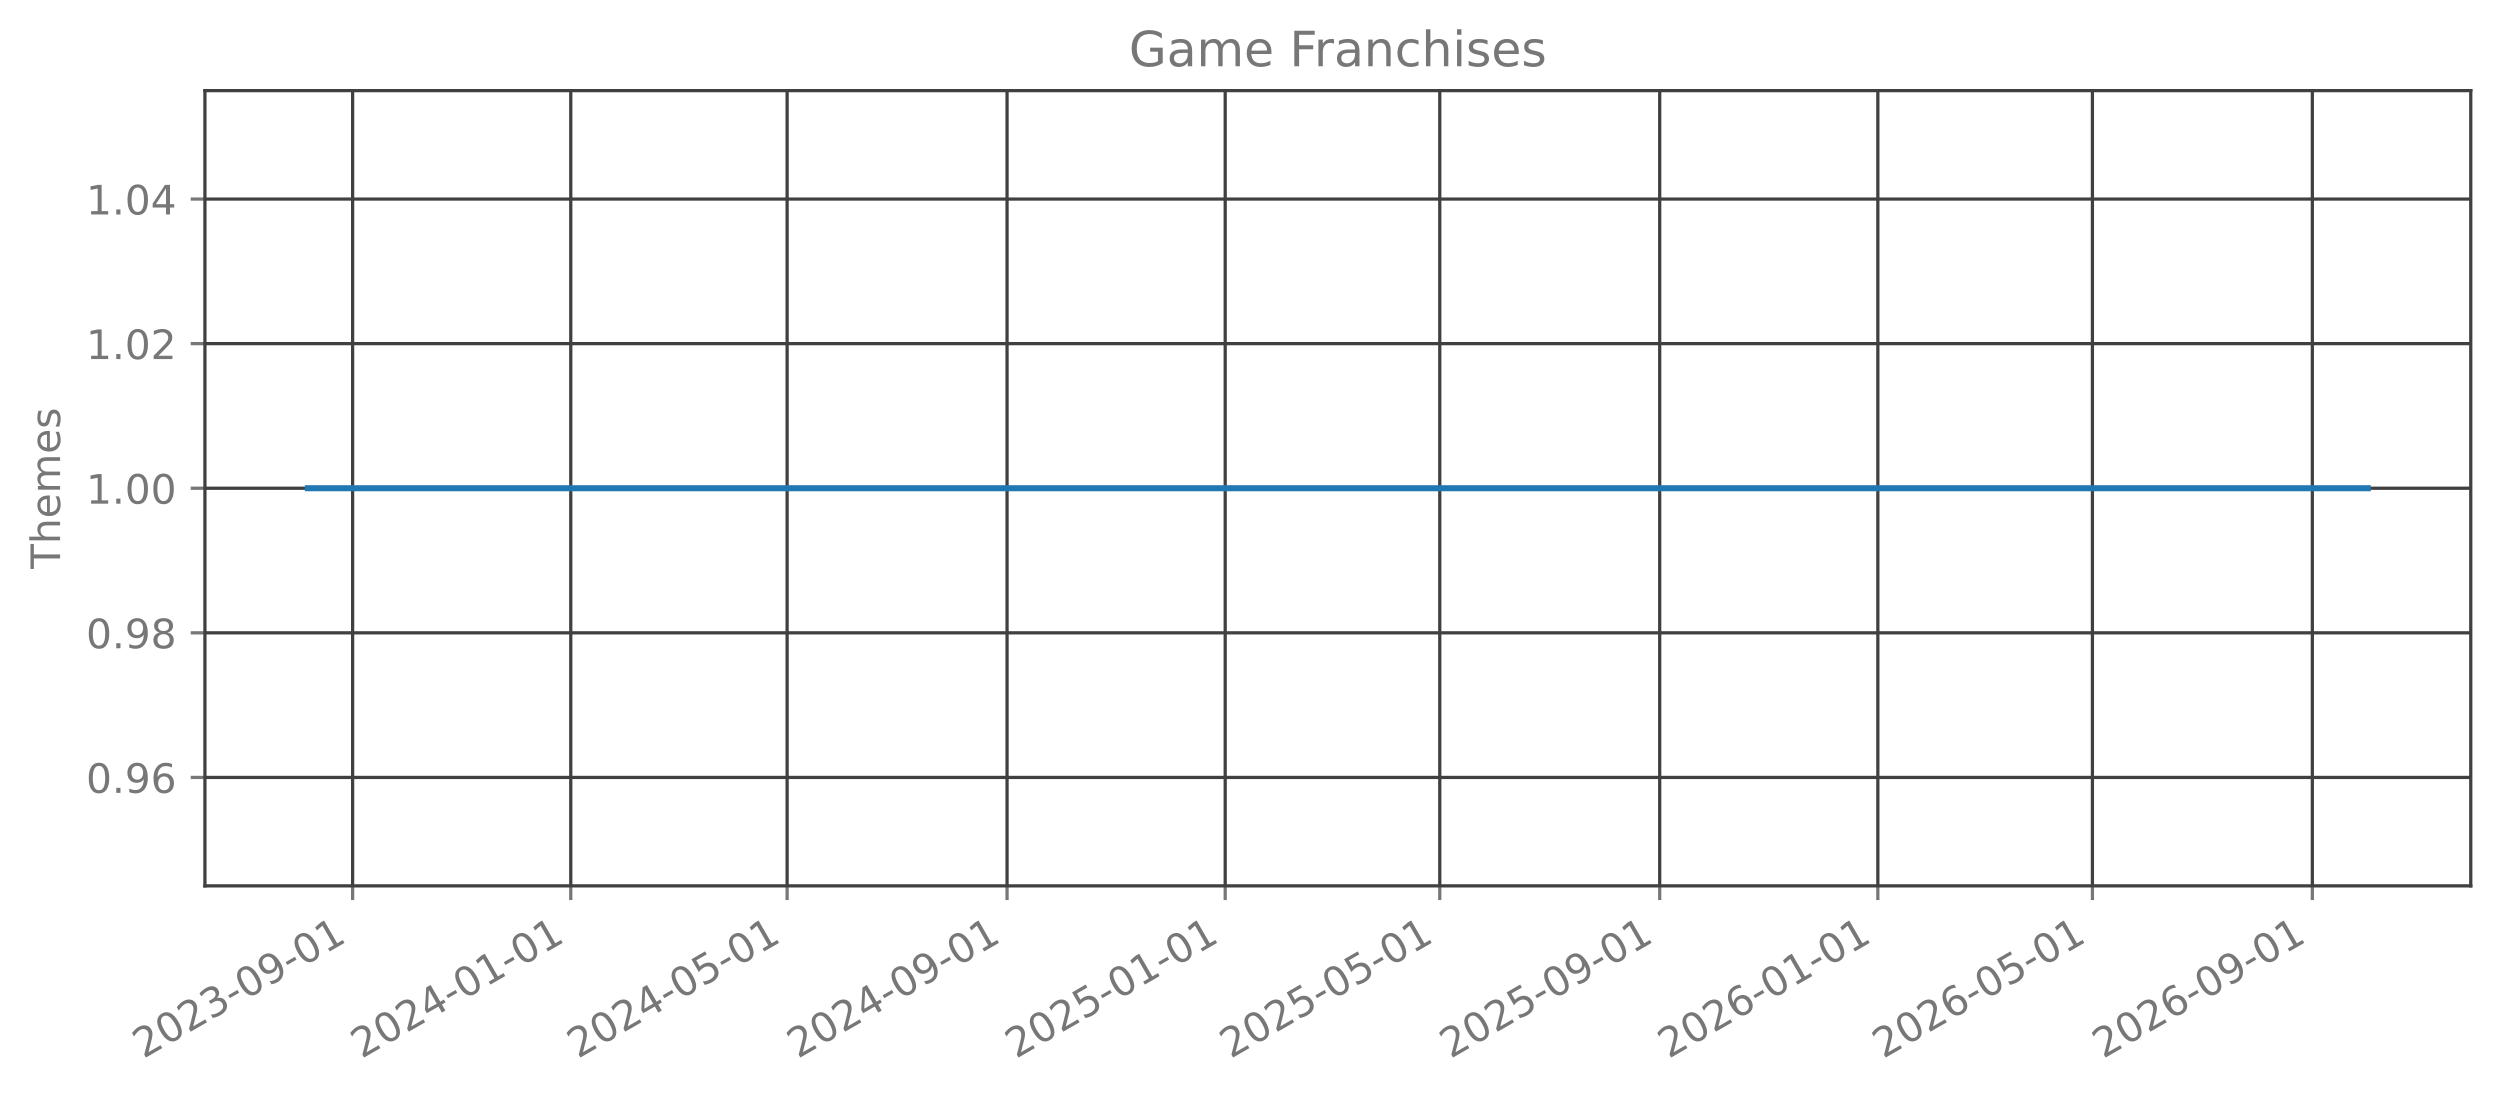
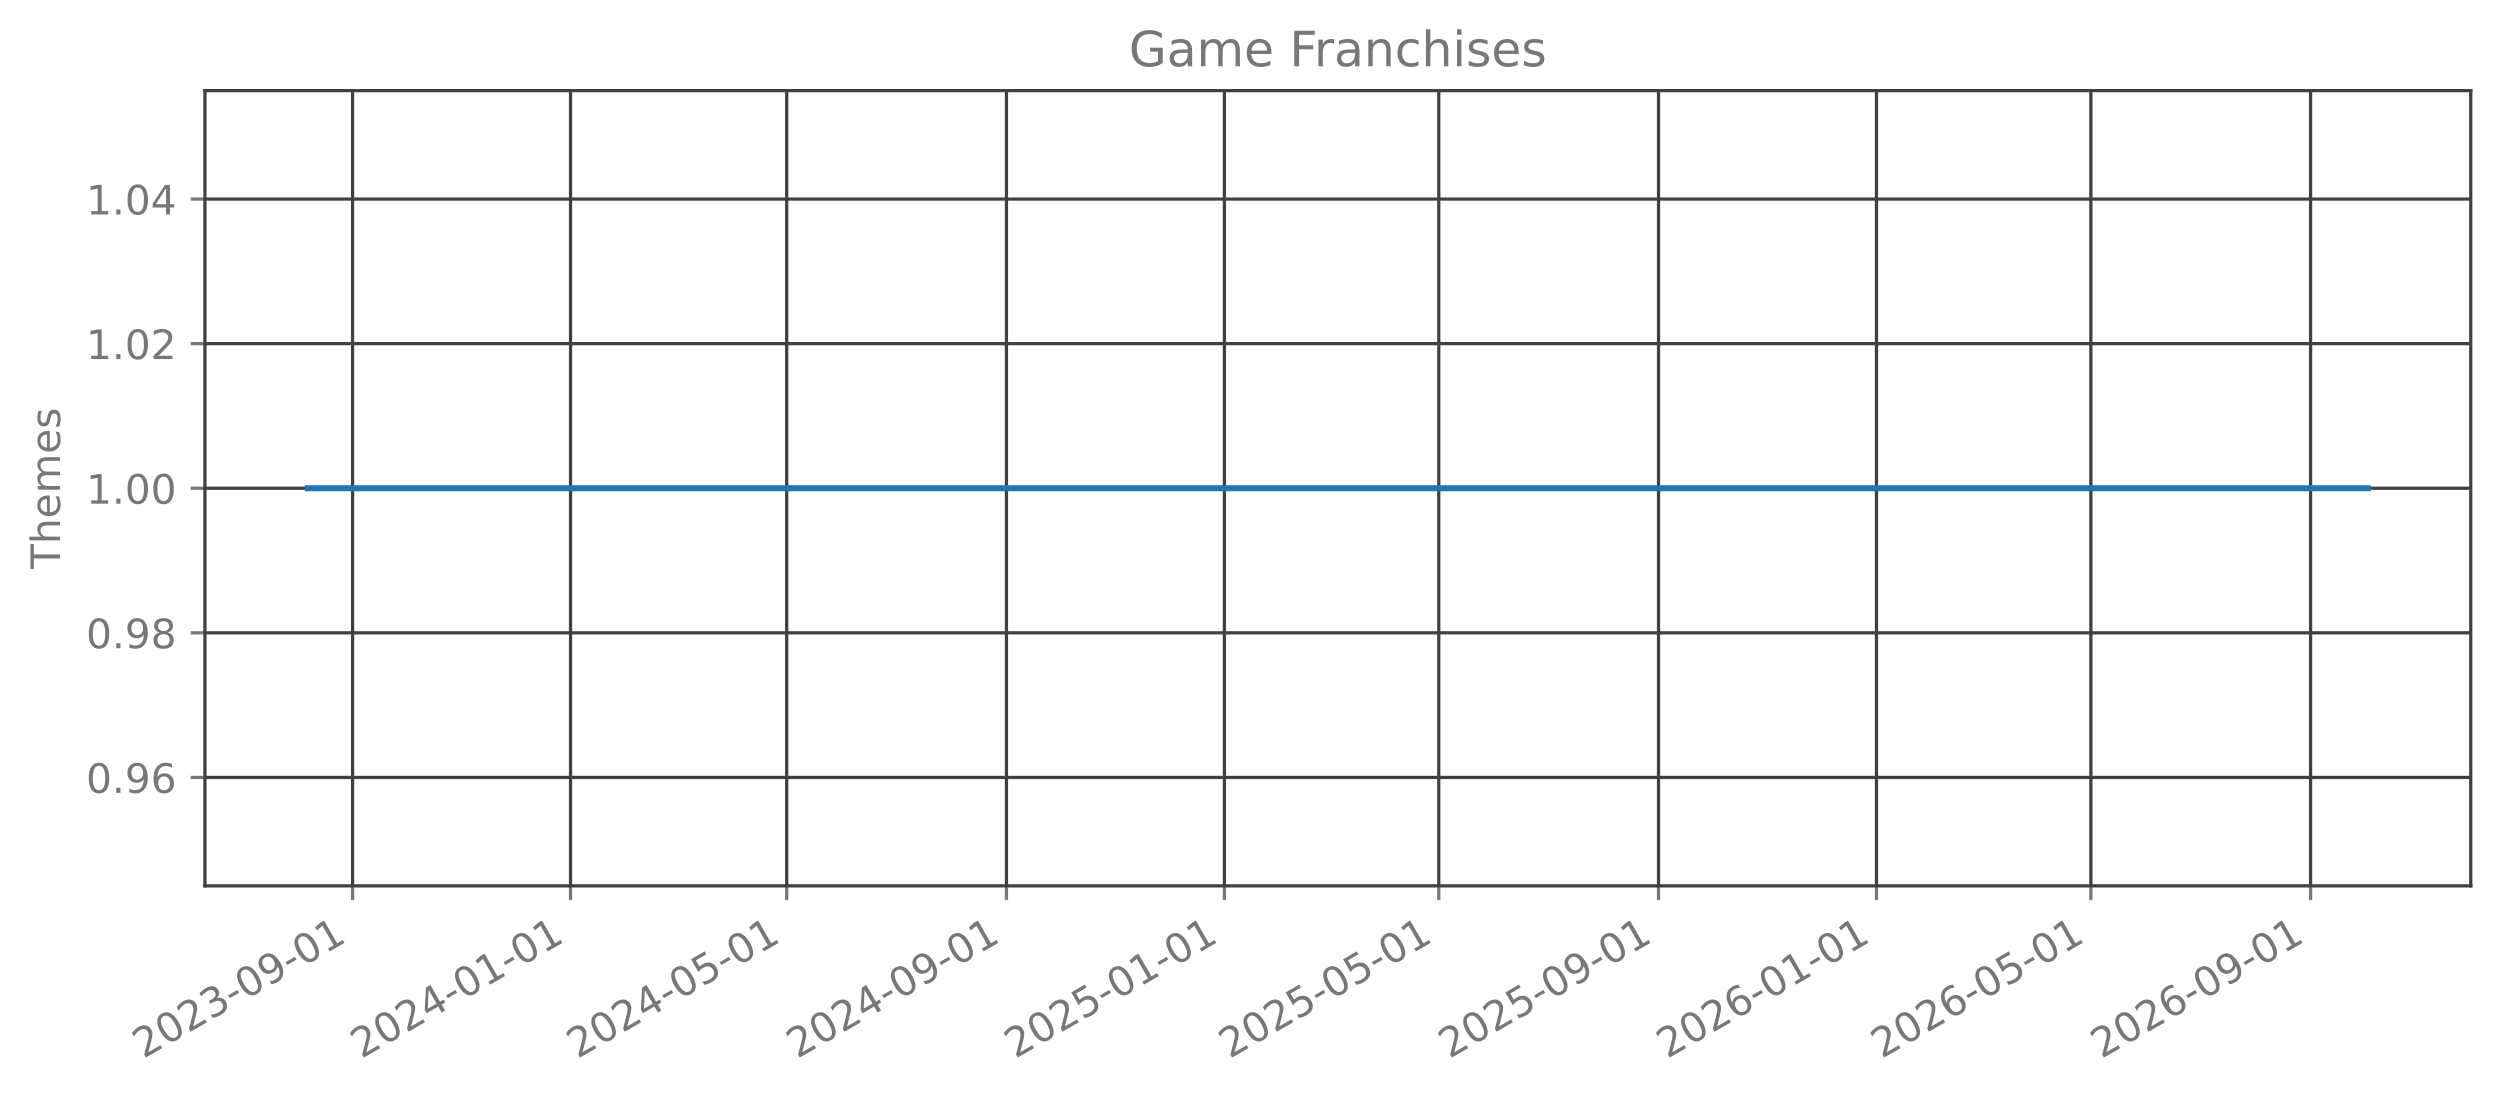
<svg xmlns="http://www.w3.org/2000/svg" xmlns:xlink="http://www.w3.org/1999/xlink" width="615.666pt" height="270.076pt" viewBox="0 0 615.666 270.076" version="1.1">
  <defs>
    <style type="text/css">*{stroke-linejoin: round; stroke-linecap: butt}</style>
  </defs>
  <g id="figure_1">
    <g id="patch_1">
      <path d="M 0 270.076  L 615.666 270.076  L 615.666 -0  L 0 -0  L 0 270.076  z " style="fill: none; opacity: 0" />
    </g>
    <g id="axes_1">
      <g id="patch_2">
        <path d="M 50.466 218.158  L 608.466 218.158  L 608.466 22.318  L 50.466 22.318  L 50.466 218.158  z " style="fill: none; opacity: 0" />
      </g>
      <g id="matplotlib.axis_1">
        <g id="xtick_1">
          <g id="line2d_1">
-             <path d="M 86.839 218.158  L 86.839 22.318  " clip-path="url(#p984532becb)" style="fill: none; stroke: #404040; stroke-width: 0.8; stroke-linecap: square" />
+             <path d="M 86.829 218.158  L 86.829 22.318  " clip-path="url(#p93560d17b3)" style="fill: none; stroke: #404040; stroke-width: 0.8; stroke-linecap: square" />
          </g>
          <g id="line2d_2">
            <defs>
-               <path id="m8398b8bc1c" d="M 0 0  L 0 3.5  " style="stroke: #777777; stroke-width: 0.8" />
+               <path id="m1ce2148551" d="M 0 0  L 0 3.5  " style="stroke: #777777; stroke-width: 0.8" />
            </defs>
            <g>
-               <use xlink:href="#m8398b8bc1c" x="86.839" y="218.158" style="fill: #777777; stroke: #777777; stroke-width: 0.8" />
+               <use xlink:href="#m1ce2148551" x="86.829" y="218.158" style="fill: #777777; stroke: #777777; stroke-width: 0.8" />
            </g>
          </g>
          <g id="text_1">
-             <g style="fill: #777777" transform="translate(35.30779 260.7957) rotate(-30) scale(0.1 -0.1)">
+             <g style="fill: #777777" transform="translate(35.29824 260.7957) rotate(-30) scale(0.1 -0.1)">
              <defs>
                <path id="DejaVuSans-15" d="M 1228 531  L 3431 531  L 3431 0  L 469 0  L 469 531  Q 828 903 1448 1529  Q 2069 2156 2228 2338  Q 2531 2678 2651 2914  Q 2772 3150 2772 3378  Q 2772 3750 2511 3984  Q 2250 4219 1831 4219  Q 1534 4219 1204 4116  Q 875 4013 500 3803  L 500 4441  Q 881 4594 1212 4672  Q 1544 4750 1819 4750  Q 2544 4750 2975 4387  Q 3406 4025 3406 3419  Q 3406 3131 3298 2873  Q 3191 2616 2906 2266  Q 2828 2175 2409 1742  Q 1991 1309 1228 531  z " transform="scale(0.015625)" />
                <path id="DejaVuSans-13" d="M 2034 4250  Q 1547 4250 1301 3770  Q 1056 3291 1056 2328  Q 1056 1369 1301 889  Q 1547 409 2034 409  Q 2525 409 2770 889  Q 3016 1369 3016 2328  Q 3016 3291 2770 3770  Q 2525 4250 2034 4250  z M 2034 4750  Q 2819 4750 3233 4129  Q 3647 3509 3647 2328  Q 3647 1150 3233 529  Q 2819 -91 2034 -91  Q 1250 -91 836 529  Q 422 1150 422 2328  Q 422 3509 836 4129  Q 1250 4750 2034 4750  z " transform="scale(0.015625)" />
                <path id="DejaVuSans-16" d="M 2597 2516  Q 3050 2419 3304 2112  Q 3559 1806 3559 1356  Q 3559 666 3084 287  Q 2609 -91 1734 -91  Q 1441 -91 1130 -33  Q 819 25 488 141  L 488 750  Q 750 597 1062 519  Q 1375 441 1716 441  Q 2309 441 2620 675  Q 2931 909 2931 1356  Q 2931 1769 2642 2001  Q 2353 2234 1838 2234  L 1294 2234  L 1294 2753  L 1863 2753  Q 2328 2753 2575 2939  Q 2822 3125 2822 3475  Q 2822 3834 2567 4026  Q 2313 4219 1838 4219  Q 1578 4219 1281 4162  Q 984 4106 628 3988  L 628 4550  Q 988 4650 1302 4700  Q 1616 4750 1894 4750  Q 2613 4750 3031 4423  Q 3450 4097 3450 3541  Q 3450 3153 3228 2886  Q 3006 2619 2597 2516  z " transform="scale(0.015625)" />
                <path id="DejaVuSans-10" d="M 313 2009  L 1997 2009  L 1997 1497  L 313 1497  L 313 2009  z " transform="scale(0.015625)" />
                <path id="DejaVuSans-1c" d="M 703 97  L 703 672  Q 941 559 1184 500  Q 1428 441 1663 441  Q 2288 441 2617 861  Q 2947 1281 2994 2138  Q 2813 1869 2534 1725  Q 2256 1581 1919 1581  Q 1219 1581 811 2004  Q 403 2428 403 3163  Q 403 3881 828 4315  Q 1253 4750 1959 4750  Q 2769 4750 3195 4129  Q 3622 3509 3622 2328  Q 3622 1225 3098 567  Q 2575 -91 1691 -91  Q 1453 -91 1209 -44  Q 966 3 703 97  z M 1959 2075  Q 2384 2075 2632 2365  Q 2881 2656 2881 3163  Q 2881 3666 2632 3958  Q 2384 4250 1959 4250  Q 1534 4250 1286 3958  Q 1038 3666 1038 3163  Q 1038 2656 1286 2365  Q 1534 2075 1959 2075  z " transform="scale(0.015625)" />
                <path id="DejaVuSans-14" d="M 794 531  L 1825 531  L 1825 4091  L 703 3866  L 703 4441  L 1819 4666  L 2450 4666  L 2450 531  L 3481 531  L 3481 0  L 794 0  L 794 531  z " transform="scale(0.015625)" />
              </defs>
              <use xlink:href="#DejaVuSans-15" />
              <use xlink:href="#DejaVuSans-13" transform="translate(63.625 0)" />
              <use xlink:href="#DejaVuSans-15" transform="translate(127.25 0)" />
              <use xlink:href="#DejaVuSans-16" transform="translate(190.875 0)" />
              <use xlink:href="#DejaVuSans-10" transform="translate(254.5 0)" />
              <use xlink:href="#DejaVuSans-13" transform="translate(290.5781 0)" />
              <use xlink:href="#DejaVuSans-1c" transform="translate(354.2031 0)" />
              <use xlink:href="#DejaVuSans-10" transform="translate(417.8281 0)" />
              <use xlink:href="#DejaVuSans-13" transform="translate(453.9062 0)" />
              <use xlink:href="#DejaVuSans-14" transform="translate(517.5312 0)" />
            </g>
          </g>
        </g>
        <g id="xtick_2">
          <g id="line2d_3">
-             <path d="M 140.56 218.158  L 140.56 22.318  " clip-path="url(#p984532becb)" style="fill: none; stroke: #404040; stroke-width: 0.8; stroke-linecap: square" />
+             <path d="M 140.504 218.158  L 140.504 22.318  " clip-path="url(#p93560d17b3)" style="fill: none; stroke: #404040; stroke-width: 0.8; stroke-linecap: square" />
          </g>
          <g id="line2d_4">
            <g>
-               <use xlink:href="#m8398b8bc1c" x="140.56" y="218.158" style="fill: #777777; stroke: #777777; stroke-width: 0.8" />
+               <use xlink:href="#m1ce2148551" x="140.504" y="218.158" style="fill: #777777; stroke: #777777; stroke-width: 0.8" />
            </g>
          </g>
          <g id="text_2">
-             <g style="fill: #777777" transform="translate(89.02938 260.7957) rotate(-30) scale(0.1 -0.1)">
+             <g style="fill: #777777" transform="translate(88.97324 260.7957) rotate(-30) scale(0.1 -0.1)">
              <defs>
                <path id="DejaVuSans-17" d="M 2419 4116  L 825 1625  L 2419 1625  L 2419 4116  z M 2253 4666  L 3047 4666  L 3047 1625  L 3713 1625  L 3713 1100  L 3047 1100  L 3047 0  L 2419 0  L 2419 1100  L 313 1100  L 313 1709  L 2253 4666  z " transform="scale(0.015625)" />
              </defs>
              <use xlink:href="#DejaVuSans-15" />
              <use xlink:href="#DejaVuSans-13" transform="translate(63.625 0)" />
              <use xlink:href="#DejaVuSans-15" transform="translate(127.25 0)" />
              <use xlink:href="#DejaVuSans-17" transform="translate(190.875 0)" />
              <use xlink:href="#DejaVuSans-10" transform="translate(254.5 0)" />
              <use xlink:href="#DejaVuSans-13" transform="translate(290.5781 0)" />
              <use xlink:href="#DejaVuSans-14" transform="translate(354.2031 0)" />
              <use xlink:href="#DejaVuSans-10" transform="translate(417.8281 0)" />
              <use xlink:href="#DejaVuSans-13" transform="translate(453.9062 0)" />
              <use xlink:href="#DejaVuSans-14" transform="translate(517.5312 0)" />
            </g>
          </g>
        </g>
        <g id="xtick_3">
          <g id="line2d_5">
-             <path d="M 193.841 218.158  L 193.841 22.318  " clip-path="url(#p984532becb)" style="fill: none; stroke: #404040; stroke-width: 0.8; stroke-linecap: square" />
+             <path d="M 193.739 218.158  L 193.739 22.318  " clip-path="url(#p93560d17b3)" style="fill: none; stroke: #404040; stroke-width: 0.8; stroke-linecap: square" />
          </g>
          <g id="line2d_6">
            <g>
-               <use xlink:href="#m8398b8bc1c" x="193.841" y="218.158" style="fill: #777777; stroke: #777777; stroke-width: 0.8" />
+               <use xlink:href="#m1ce2148551" x="193.739" y="218.158" style="fill: #777777; stroke: #777777; stroke-width: 0.8" />
            </g>
          </g>
          <g id="text_3">
-             <g style="fill: #777777" transform="translate(142.3106 260.7957) rotate(-30) scale(0.1 -0.1)">
+             <g style="fill: #777777" transform="translate(142.2083 260.7957) rotate(-30) scale(0.1 -0.1)">
              <defs>
                <path id="DejaVuSans-18" d="M 691 4666  L 3169 4666  L 3169 4134  L 1269 4134  L 1269 2991  Q 1406 3038 1543 3061  Q 1681 3084 1819 3084  Q 2600 3084 3056 2656  Q 3513 2228 3513 1497  Q 3513 744 3044 326  Q 2575 -91 1722 -91  Q 1428 -91 1123 -41  Q 819 9 494 109  L 494 744  Q 775 591 1075 516  Q 1375 441 1709 441  Q 2250 441 2565 725  Q 2881 1009 2881 1497  Q 2881 1984 2565 2268  Q 2250 2553 1709 2553  Q 1456 2553 1204 2497  Q 953 2441 691 2322  L 691 4666  z " transform="scale(0.015625)" />
              </defs>
              <use xlink:href="#DejaVuSans-15" />
              <use xlink:href="#DejaVuSans-13" transform="translate(63.625 0)" />
              <use xlink:href="#DejaVuSans-15" transform="translate(127.25 0)" />
              <use xlink:href="#DejaVuSans-17" transform="translate(190.875 0)" />
              <use xlink:href="#DejaVuSans-10" transform="translate(254.5 0)" />
              <use xlink:href="#DejaVuSans-13" transform="translate(290.5781 0)" />
              <use xlink:href="#DejaVuSans-18" transform="translate(354.2031 0)" />
              <use xlink:href="#DejaVuSans-10" transform="translate(417.8281 0)" />
              <use xlink:href="#DejaVuSans-13" transform="translate(453.9062 0)" />
              <use xlink:href="#DejaVuSans-14" transform="translate(517.5312 0)" />
            </g>
          </g>
        </g>
        <g id="xtick_4">
          <g id="line2d_7">
-             <path d="M 248.003 218.158  L 248.003 22.318  " clip-path="url(#p984532becb)" style="fill: none; stroke: #404040; stroke-width: 0.8; stroke-linecap: square" />
+             <path d="M 247.854 218.158  L 247.854 22.318  " clip-path="url(#p93560d17b3)" style="fill: none; stroke: #404040; stroke-width: 0.8; stroke-linecap: square" />
          </g>
          <g id="line2d_8">
            <g>
-               <use xlink:href="#m8398b8bc1c" x="248.003" y="218.158" style="fill: #777777; stroke: #777777; stroke-width: 0.8" />
+               <use xlink:href="#m1ce2148551" x="247.854" y="218.158" style="fill: #777777; stroke: #777777; stroke-width: 0.8" />
            </g>
          </g>
          <g id="text_4">
-             <g style="fill: #777777" transform="translate(196.4726 260.7957) rotate(-30) scale(0.1 -0.1)">
+             <g style="fill: #777777" transform="translate(196.3232 260.7957) rotate(-30) scale(0.1 -0.1)">
              <use xlink:href="#DejaVuSans-15" />
              <use xlink:href="#DejaVuSans-13" transform="translate(63.625 0)" />
              <use xlink:href="#DejaVuSans-15" transform="translate(127.25 0)" />
              <use xlink:href="#DejaVuSans-17" transform="translate(190.875 0)" />
              <use xlink:href="#DejaVuSans-10" transform="translate(254.5 0)" />
              <use xlink:href="#DejaVuSans-13" transform="translate(290.5781 0)" />
              <use xlink:href="#DejaVuSans-1c" transform="translate(354.2031 0)" />
              <use xlink:href="#DejaVuSans-10" transform="translate(417.8281 0)" />
              <use xlink:href="#DejaVuSans-13" transform="translate(453.9062 0)" />
              <use xlink:href="#DejaVuSans-14" transform="translate(517.5312 0)" />
            </g>
          </g>
        </g>
        <g id="xtick_5">
          <g id="line2d_9">
-             <path d="M 301.725 218.158  L 301.725 22.318  " clip-path="url(#p984532becb)" style="fill: none; stroke: #404040; stroke-width: 0.8; stroke-linecap: square" />
+             <path d="M 301.529 218.158  L 301.529 22.318  " clip-path="url(#p93560d17b3)" style="fill: none; stroke: #404040; stroke-width: 0.8; stroke-linecap: square" />
          </g>
          <g id="line2d_10">
            <g>
-               <use xlink:href="#m8398b8bc1c" x="301.725" y="218.158" style="fill: #777777; stroke: #777777; stroke-width: 0.8" />
+               <use xlink:href="#m1ce2148551" x="301.529" y="218.158" style="fill: #777777; stroke: #777777; stroke-width: 0.8" />
            </g>
          </g>
          <g id="text_5">
-             <g style="fill: #777777" transform="translate(250.1941 260.7957) rotate(-30) scale(0.1 -0.1)">
+             <g style="fill: #777777" transform="translate(249.9982 260.7957) rotate(-30) scale(0.1 -0.1)">
              <use xlink:href="#DejaVuSans-15" />
              <use xlink:href="#DejaVuSans-13" transform="translate(63.625 0)" />
              <use xlink:href="#DejaVuSans-15" transform="translate(127.25 0)" />
              <use xlink:href="#DejaVuSans-18" transform="translate(190.875 0)" />
              <use xlink:href="#DejaVuSans-10" transform="translate(254.5 0)" />
              <use xlink:href="#DejaVuSans-13" transform="translate(290.5781 0)" />
              <use xlink:href="#DejaVuSans-14" transform="translate(354.2031 0)" />
              <use xlink:href="#DejaVuSans-10" transform="translate(417.8281 0)" />
              <use xlink:href="#DejaVuSans-13" transform="translate(453.9062 0)" />
              <use xlink:href="#DejaVuSans-14" transform="translate(517.5312 0)" />
            </g>
          </g>
        </g>
        <g id="xtick_6">
          <g id="line2d_11">
-             <path d="M 354.566 218.158  L 354.566 22.318  " clip-path="url(#p984532becb)" style="fill: none; stroke: #404040; stroke-width: 0.8; stroke-linecap: square" />
+             <path d="M 354.324 218.158  L 354.324 22.318  " clip-path="url(#p93560d17b3)" style="fill: none; stroke: #404040; stroke-width: 0.8; stroke-linecap: square" />
          </g>
          <g id="line2d_12">
            <g>
-               <use xlink:href="#m8398b8bc1c" x="354.566" y="218.158" style="fill: #777777; stroke: #777777; stroke-width: 0.8" />
+               <use xlink:href="#m1ce2148551" x="354.324" y="218.158" style="fill: #777777; stroke: #777777; stroke-width: 0.8" />
            </g>
          </g>
          <g id="text_6">
-             <g style="fill: #777777" transform="translate(303.0351 260.7957) rotate(-30) scale(0.1 -0.1)">
+             <g style="fill: #777777" transform="translate(302.7933 260.7957) rotate(-30) scale(0.1 -0.1)">
              <use xlink:href="#DejaVuSans-15" />
              <use xlink:href="#DejaVuSans-13" transform="translate(63.625 0)" />
              <use xlink:href="#DejaVuSans-15" transform="translate(127.25 0)" />
              <use xlink:href="#DejaVuSans-18" transform="translate(190.875 0)" />
              <use xlink:href="#DejaVuSans-10" transform="translate(254.5 0)" />
              <use xlink:href="#DejaVuSans-13" transform="translate(290.5781 0)" />
              <use xlink:href="#DejaVuSans-18" transform="translate(354.2031 0)" />
              <use xlink:href="#DejaVuSans-10" transform="translate(417.8281 0)" />
              <use xlink:href="#DejaVuSans-13" transform="translate(453.9062 0)" />
              <use xlink:href="#DejaVuSans-14" transform="translate(517.5312 0)" />
            </g>
          </g>
        </g>
        <g id="xtick_7">
          <g id="line2d_13">
-             <path d="M 408.728 218.158  L 408.728 22.318  " clip-path="url(#p984532becb)" style="fill: none; stroke: #404040; stroke-width: 0.8; stroke-linecap: square" />
+             <path d="M 408.439 218.158  L 408.439 22.318  " clip-path="url(#p93560d17b3)" style="fill: none; stroke: #404040; stroke-width: 0.8; stroke-linecap: square" />
          </g>
          <g id="line2d_14">
            <g>
-               <use xlink:href="#m8398b8bc1c" x="408.728" y="218.158" style="fill: #777777; stroke: #777777; stroke-width: 0.8" />
+               <use xlink:href="#m1ce2148551" x="408.439" y="218.158" style="fill: #777777; stroke: #777777; stroke-width: 0.8" />
            </g>
          </g>
          <g id="text_7">
-             <g style="fill: #777777" transform="translate(357.197 260.7957) rotate(-30) scale(0.1 -0.1)">
+             <g style="fill: #777777" transform="translate(356.9083 260.7957) rotate(-30) scale(0.1 -0.1)">
              <use xlink:href="#DejaVuSans-15" />
              <use xlink:href="#DejaVuSans-13" transform="translate(63.625 0)" />
              <use xlink:href="#DejaVuSans-15" transform="translate(127.25 0)" />
              <use xlink:href="#DejaVuSans-18" transform="translate(190.875 0)" />
              <use xlink:href="#DejaVuSans-10" transform="translate(254.5 0)" />
              <use xlink:href="#DejaVuSans-13" transform="translate(290.5781 0)" />
              <use xlink:href="#DejaVuSans-1c" transform="translate(354.2031 0)" />
              <use xlink:href="#DejaVuSans-10" transform="translate(417.8281 0)" />
              <use xlink:href="#DejaVuSans-13" transform="translate(453.9062 0)" />
              <use xlink:href="#DejaVuSans-14" transform="translate(517.5312 0)" />
            </g>
          </g>
        </g>
        <g id="xtick_8">
          <g id="line2d_15">
-             <path d="M 462.449 218.158  L 462.449 22.318  " clip-path="url(#p984532becb)" style="fill: none; stroke: #404040; stroke-width: 0.8; stroke-linecap: square" />
+             <path d="M 462.114 218.158  L 462.114 22.318  " clip-path="url(#p93560d17b3)" style="fill: none; stroke: #404040; stroke-width: 0.8; stroke-linecap: square" />
          </g>
          <g id="line2d_16">
            <g>
-               <use xlink:href="#m8398b8bc1c" x="462.449" y="218.158" style="fill: #777777; stroke: #777777; stroke-width: 0.8" />
+               <use xlink:href="#m1ce2148551" x="462.114" y="218.158" style="fill: #777777; stroke: #777777; stroke-width: 0.8" />
            </g>
          </g>
          <g id="text_8">
-             <g style="fill: #777777" transform="translate(410.9186 260.7957) rotate(-30) scale(0.1 -0.1)">
+             <g style="fill: #777777" transform="translate(410.5833 260.7957) rotate(-30) scale(0.1 -0.1)">
              <defs>
                <path id="DejaVuSans-19" d="M 2113 2584  Q 1688 2584 1439 2293  Q 1191 2003 1191 1497  Q 1191 994 1439 701  Q 1688 409 2113 409  Q 2538 409 2786 701  Q 3034 994 3034 1497  Q 3034 2003 2786 2293  Q 2538 2584 2113 2584  z M 3366 4563  L 3366 3988  Q 3128 4100 2886 4159  Q 2644 4219 2406 4219  Q 1781 4219 1451 3797  Q 1122 3375 1075 2522  Q 1259 2794 1537 2939  Q 1816 3084 2150 3084  Q 2853 3084 3261 2657  Q 3669 2231 3669 1497  Q 3669 778 3244 343  Q 2819 -91 2113 -91  Q 1303 -91 875 529  Q 447 1150 447 2328  Q 447 3434 972 4092  Q 1497 4750 2381 4750  Q 2619 4750 2861 4703  Q 3103 4656 3366 4563  z " transform="scale(0.015625)" />
              </defs>
              <use xlink:href="#DejaVuSans-15" />
              <use xlink:href="#DejaVuSans-13" transform="translate(63.625 0)" />
              <use xlink:href="#DejaVuSans-15" transform="translate(127.25 0)" />
              <use xlink:href="#DejaVuSans-19" transform="translate(190.875 0)" />
              <use xlink:href="#DejaVuSans-10" transform="translate(254.5 0)" />
              <use xlink:href="#DejaVuSans-13" transform="translate(290.5781 0)" />
              <use xlink:href="#DejaVuSans-14" transform="translate(354.2031 0)" />
              <use xlink:href="#DejaVuSans-10" transform="translate(417.8281 0)" />
              <use xlink:href="#DejaVuSans-13" transform="translate(453.9062 0)" />
              <use xlink:href="#DejaVuSans-14" transform="translate(517.5312 0)" />
            </g>
          </g>
        </g>
        <g id="xtick_9">
          <g id="line2d_17">
-             <path d="M 515.29 218.158  L 515.29 22.318  " clip-path="url(#p984532becb)" style="fill: none; stroke: #404040; stroke-width: 0.8; stroke-linecap: square" />
+             <path d="M 514.909 218.158  L 514.909 22.318  " clip-path="url(#p93560d17b3)" style="fill: none; stroke: #404040; stroke-width: 0.8; stroke-linecap: square" />
          </g>
          <g id="line2d_18">
            <g>
-               <use xlink:href="#m8398b8bc1c" x="515.29" y="218.158" style="fill: #777777; stroke: #777777; stroke-width: 0.8" />
+               <use xlink:href="#m1ce2148551" x="514.909" y="218.158" style="fill: #777777; stroke: #777777; stroke-width: 0.8" />
            </g>
          </g>
          <g id="text_9">
-             <g style="fill: #777777" transform="translate(463.7595 260.7957) rotate(-30) scale(0.1 -0.1)">
+             <g style="fill: #777777" transform="translate(463.3783 260.7957) rotate(-30) scale(0.1 -0.1)">
              <use xlink:href="#DejaVuSans-15" />
              <use xlink:href="#DejaVuSans-13" transform="translate(63.625 0)" />
              <use xlink:href="#DejaVuSans-15" transform="translate(127.25 0)" />
              <use xlink:href="#DejaVuSans-19" transform="translate(190.875 0)" />
              <use xlink:href="#DejaVuSans-10" transform="translate(254.5 0)" />
              <use xlink:href="#DejaVuSans-13" transform="translate(290.5781 0)" />
              <use xlink:href="#DejaVuSans-18" transform="translate(354.2031 0)" />
              <use xlink:href="#DejaVuSans-10" transform="translate(417.8281 0)" />
              <use xlink:href="#DejaVuSans-13" transform="translate(453.9062 0)" />
              <use xlink:href="#DejaVuSans-14" transform="translate(517.5312 0)" />
            </g>
          </g>
        </g>
        <g id="xtick_10">
          <g id="line2d_19">
-             <path d="M 569.452 218.158  L 569.452 22.318  " clip-path="url(#p984532becb)" style="fill: none; stroke: #404040; stroke-width: 0.8; stroke-linecap: square" />
+             <path d="M 569.024 218.158  L 569.024 22.318  " clip-path="url(#p93560d17b3)" style="fill: none; stroke: #404040; stroke-width: 0.8; stroke-linecap: square" />
          </g>
          <g id="line2d_20">
            <g>
-               <use xlink:href="#m8398b8bc1c" x="569.452" y="218.158" style="fill: #777777; stroke: #777777; stroke-width: 0.8" />
+               <use xlink:href="#m1ce2148551" x="569.024" y="218.158" style="fill: #777777; stroke: #777777; stroke-width: 0.8" />
            </g>
          </g>
          <g id="text_10">
-             <g style="fill: #777777" transform="translate(517.9214 260.7957) rotate(-30) scale(0.1 -0.1)">
+             <g style="fill: #777777" transform="translate(517.4933 260.7957) rotate(-30) scale(0.1 -0.1)">
              <use xlink:href="#DejaVuSans-15" />
              <use xlink:href="#DejaVuSans-13" transform="translate(63.625 0)" />
              <use xlink:href="#DejaVuSans-15" transform="translate(127.25 0)" />
              <use xlink:href="#DejaVuSans-19" transform="translate(190.875 0)" />
              <use xlink:href="#DejaVuSans-10" transform="translate(254.5 0)" />
              <use xlink:href="#DejaVuSans-13" transform="translate(290.5781 0)" />
              <use xlink:href="#DejaVuSans-1c" transform="translate(354.2031 0)" />
              <use xlink:href="#DejaVuSans-10" transform="translate(417.8281 0)" />
              <use xlink:href="#DejaVuSans-13" transform="translate(453.9062 0)" />
              <use xlink:href="#DejaVuSans-14" transform="translate(517.5312 0)" />
            </g>
          </g>
        </g>
      </g>
      <g id="matplotlib.axis_2">
        <g id="ytick_1">
          <g id="line2d_21">
-             <path d="M 50.466 191.453  L 608.466 191.453  " clip-path="url(#p984532becb)" style="fill: none; stroke: #404040; stroke-width: 0.8; stroke-linecap: square" />
+             <path d="M 50.466 191.453  L 608.466 191.453  " clip-path="url(#p93560d17b3)" style="fill: none; stroke: #404040; stroke-width: 0.8; stroke-linecap: square" />
          </g>
          <g id="line2d_22">
            <defs>
-               <path id="m3a13a02bdc" d="M 0 0  L -3.5 0  " style="stroke: #777777; stroke-width: 0.8" />
+               <path id="m0a64af38b7" d="M 0 0  L -3.5 0  " style="stroke: #777777; stroke-width: 0.8" />
            </defs>
            <g>
-               <use xlink:href="#m3a13a02bdc" x="50.466" y="191.453" style="fill: #777777; stroke: #777777; stroke-width: 0.8" />
+               <use xlink:href="#m0a64af38b7" x="50.466" y="191.453" style="fill: #777777; stroke: #777777; stroke-width: 0.8" />
            </g>
          </g>
          <g id="text_11">
            <g style="fill: #777777" transform="translate(21.20078 195.2515) scale(0.1 -0.1)">
              <defs>
                <path id="DejaVuSans-11" d="M 684 794  L 1344 794  L 1344 0  L 684 0  L 684 794  z " transform="scale(0.015625)" />
              </defs>
              <use xlink:href="#DejaVuSans-13" />
              <use xlink:href="#DejaVuSans-11" transform="translate(63.625 0)" />
              <use xlink:href="#DejaVuSans-1c" transform="translate(95.40625 0)" />
              <use xlink:href="#DejaVuSans-19" transform="translate(159.0312 0)" />
            </g>
          </g>
        </g>
        <g id="ytick_2">
          <g id="line2d_23">
-             <path d="M 50.466 155.845  L 608.466 155.845  " clip-path="url(#p984532becb)" style="fill: none; stroke: #404040; stroke-width: 0.8; stroke-linecap: square" />
+             <path d="M 50.466 155.845  L 608.466 155.845  " clip-path="url(#p93560d17b3)" style="fill: none; stroke: #404040; stroke-width: 0.8; stroke-linecap: square" />
          </g>
          <g id="line2d_24">
            <g>
-               <use xlink:href="#m3a13a02bdc" x="50.466" y="155.845" style="fill: #777777; stroke: #777777; stroke-width: 0.8" />
+               <use xlink:href="#m0a64af38b7" x="50.466" y="155.845" style="fill: #777777; stroke: #777777; stroke-width: 0.8" />
            </g>
          </g>
          <g id="text_12">
            <g style="fill: #777777" transform="translate(21.20078 159.6442) scale(0.1 -0.1)">
              <defs>
                <path id="DejaVuSans-1b" d="M 2034 2216  Q 1584 2216 1326 1975  Q 1069 1734 1069 1313  Q 1069 891 1326 650  Q 1584 409 2034 409  Q 2484 409 2743 651  Q 3003 894 3003 1313  Q 3003 1734 2745 1975  Q 2488 2216 2034 2216  z M 1403 2484  Q 997 2584 770 2862  Q 544 3141 544 3541  Q 544 4100 942 4425  Q 1341 4750 2034 4750  Q 2731 4750 3128 4425  Q 3525 4100 3525 3541  Q 3525 3141 3298 2862  Q 3072 2584 2669 2484  Q 3125 2378 3379 2068  Q 3634 1759 3634 1313  Q 3634 634 3220 271  Q 2806 -91 2034 -91  Q 1263 -91 848 271  Q 434 634 434 1313  Q 434 1759 690 2068  Q 947 2378 1403 2484  z M 1172 3481  Q 1172 3119 1398 2916  Q 1625 2713 2034 2713  Q 2441 2713 2670 2916  Q 2900 3119 2900 3481  Q 2900 3844 2670 4047  Q 2441 4250 2034 4250  Q 1625 4250 1398 4047  Q 1172 3844 1172 3481  z " transform="scale(0.015625)" />
              </defs>
              <use xlink:href="#DejaVuSans-13" />
              <use xlink:href="#DejaVuSans-11" transform="translate(63.625 0)" />
              <use xlink:href="#DejaVuSans-1c" transform="translate(95.40625 0)" />
              <use xlink:href="#DejaVuSans-1b" transform="translate(159.0312 0)" />
            </g>
          </g>
        </g>
        <g id="ytick_3">
          <g id="line2d_25">
-             <path d="M 50.466 120.238  L 608.466 120.238  " clip-path="url(#p984532becb)" style="fill: none; stroke: #404040; stroke-width: 0.8; stroke-linecap: square" />
+             <path d="M 50.466 120.238  L 608.466 120.238  " clip-path="url(#p93560d17b3)" style="fill: none; stroke: #404040; stroke-width: 0.8; stroke-linecap: square" />
          </g>
          <g id="line2d_26">
            <g>
-               <use xlink:href="#m3a13a02bdc" x="50.466" y="120.238" style="fill: #777777; stroke: #777777; stroke-width: 0.8" />
+               <use xlink:href="#m0a64af38b7" x="50.466" y="120.238" style="fill: #777777; stroke: #777777; stroke-width: 0.8" />
            </g>
          </g>
          <g id="text_13">
            <g style="fill: #777777" transform="translate(21.20078 124.037) scale(0.1 -0.1)">
              <use xlink:href="#DejaVuSans-14" />
              <use xlink:href="#DejaVuSans-11" transform="translate(63.625 0)" />
              <use xlink:href="#DejaVuSans-13" transform="translate(95.40625 0)" />
              <use xlink:href="#DejaVuSans-13" transform="translate(159.0312 0)" />
            </g>
          </g>
        </g>
        <g id="ytick_4">
          <g id="line2d_27">
-             <path d="M 50.466 84.631  L 608.466 84.631  " clip-path="url(#p984532becb)" style="fill: none; stroke: #404040; stroke-width: 0.8; stroke-linecap: square" />
+             <path d="M 50.466 84.631  L 608.466 84.631  " clip-path="url(#p93560d17b3)" style="fill: none; stroke: #404040; stroke-width: 0.8; stroke-linecap: square" />
          </g>
          <g id="line2d_28">
            <g>
-               <use xlink:href="#m3a13a02bdc" x="50.466" y="84.631" style="fill: #777777; stroke: #777777; stroke-width: 0.8" />
+               <use xlink:href="#m0a64af38b7" x="50.466" y="84.631" style="fill: #777777; stroke: #777777; stroke-width: 0.8" />
            </g>
          </g>
          <g id="text_14">
            <g style="fill: #777777" transform="translate(21.20078 88.42968) scale(0.1 -0.1)">
              <use xlink:href="#DejaVuSans-14" />
              <use xlink:href="#DejaVuSans-11" transform="translate(63.625 0)" />
              <use xlink:href="#DejaVuSans-13" transform="translate(95.40625 0)" />
              <use xlink:href="#DejaVuSans-15" transform="translate(159.0312 0)" />
            </g>
          </g>
        </g>
        <g id="ytick_5">
          <g id="line2d_29">
-             <path d="M 50.466 49.024  L 608.466 49.024  " clip-path="url(#p984532becb)" style="fill: none; stroke: #404040; stroke-width: 0.8; stroke-linecap: square" />
+             <path d="M 50.466 49.024  L 608.466 49.024  " clip-path="url(#p93560d17b3)" style="fill: none; stroke: #404040; stroke-width: 0.8; stroke-linecap: square" />
          </g>
          <g id="line2d_30">
            <g>
-               <use xlink:href="#m3a13a02bdc" x="50.466" y="49.024" style="fill: #777777; stroke: #777777; stroke-width: 0.8" />
+               <use xlink:href="#m0a64af38b7" x="50.466" y="49.024" style="fill: #777777; stroke: #777777; stroke-width: 0.8" />
            </g>
          </g>
          <g id="text_15">
            <g style="fill: #777777" transform="translate(21.20078 52.82241) scale(0.1 -0.1)">
              <use xlink:href="#DejaVuSans-14" />
              <use xlink:href="#DejaVuSans-11" transform="translate(63.625 0)" />
              <use xlink:href="#DejaVuSans-13" transform="translate(95.40625 0)" />
              <use xlink:href="#DejaVuSans-17" transform="translate(159.0312 0)" />
            </g>
          </g>
        </g>
        <g id="text_16">
          <g style="fill: #777777" transform="translate(14.79844 140.0889) rotate(-90) scale(0.1 -0.1)">
            <defs>
              <path id="DejaVuSans-37" d="M -19 4666  L 3928 4666  L 3928 4134  L 2272 4134  L 2272 0  L 1638 0  L 1638 4134  L -19 4134  L -19 4666  z " transform="scale(0.015625)" />
              <path id="DejaVuSans-4b" d="M 3513 2113  L 3513 0  L 2938 0  L 2938 2094  Q 2938 2591 2744 2837  Q 2550 3084 2163 3084  Q 1697 3084 1428 2787  Q 1159 2491 1159 1978  L 1159 0  L 581 0  L 581 4863  L 1159 4863  L 1159 2956  Q 1366 3272 1645 3428  Q 1925 3584 2291 3584  Q 2894 3584 3203 3211  Q 3513 2838 3513 2113  z " transform="scale(0.015625)" />
              <path id="DejaVuSans-48" d="M 3597 1894  L 3597 1613  L 953 1613  Q 991 1019 1311 708  Q 1631 397 2203 397  Q 2534 397 2845 478  Q 3156 559 3463 722  L 3463 178  Q 3153 47 2828 -22  Q 2503 -91 2169 -91  Q 1331 -91 842 396  Q 353 884 353 1716  Q 353 2575 817 3079  Q 1281 3584 2069 3584  Q 2775 3584 3186 3129  Q 3597 2675 3597 1894  z M 3022 2063  Q 3016 2534 2758 2815  Q 2500 3097 2075 3097  Q 1594 3097 1305 2825  Q 1016 2553 972 2059  L 3022 2063  z " transform="scale(0.015625)" />
              <path id="DejaVuSans-50" d="M 3328 2828  Q 3544 3216 3844 3400  Q 4144 3584 4550 3584  Q 5097 3584 5394 3201  Q 5691 2819 5691 2113  L 5691 0  L 5113 0  L 5113 2094  Q 5113 2597 4934 2840  Q 4756 3084 4391 3084  Q 3944 3084 3684 2787  Q 3425 2491 3425 1978  L 3425 0  L 2847 0  L 2847 2094  Q 2847 2600 2669 2842  Q 2491 3084 2119 3084  Q 1678 3084 1418 2786  Q 1159 2488 1159 1978  L 1159 0  L 581 0  L 581 3500  L 1159 3500  L 1159 2956  Q 1356 3278 1631 3431  Q 1906 3584 2284 3584  Q 2666 3584 2933 3390  Q 3200 3197 3328 2828  z " transform="scale(0.015625)" />
              <path id="DejaVuSans-56" d="M 2834 3397  L 2834 2853  Q 2591 2978 2328 3040  Q 2066 3103 1784 3103  Q 1356 3103 1142 2972  Q 928 2841 928 2578  Q 928 2378 1081 2264  Q 1234 2150 1697 2047  L 1894 2003  Q 2506 1872 2764 1633  Q 3022 1394 3022 966  Q 3022 478 2636 193  Q 2250 -91 1575 -91  Q 1294 -91 989 -36  Q 684 19 347 128  L 347 722  Q 666 556 975 473  Q 1284 391 1588 391  Q 1994 391 2212 530  Q 2431 669 2431 922  Q 2431 1156 2273 1281  Q 2116 1406 1581 1522  L 1381 1569  Q 847 1681 609 1914  Q 372 2147 372 2553  Q 372 3047 722 3315  Q 1072 3584 1716 3584  Q 2034 3584 2315 3537  Q 2597 3491 2834 3397  z " transform="scale(0.015625)" />
            </defs>
            <use xlink:href="#DejaVuSans-37" />
            <use xlink:href="#DejaVuSans-4b" transform="translate(61.07812 0)" />
            <use xlink:href="#DejaVuSans-48" transform="translate(124.4531 0)" />
            <use xlink:href="#DejaVuSans-50" transform="translate(185.9844 0)" />
            <use xlink:href="#DejaVuSans-48" transform="translate(283.3906 0)" />
            <use xlink:href="#DejaVuSans-56" transform="translate(344.9219 0)" />
          </g>
        </g>
      </g>
      <g id="line2d_31">
-         <path d="M 75.83 120.238  L 583.103 120.238  " clip-path="url(#p984532becb)" style="fill: none; stroke: #1f77b4; stroke-width: 1.5; stroke-linecap: square" />
+         <path d="M 75.83 120.238  L 583.103 120.238  " clip-path="url(#p93560d17b3)" style="fill: none; stroke: #1f77b4; stroke-width: 1.5; stroke-linecap: square" />
      </g>
      <g id="patch_3">
        <path d="M 50.466 218.158  L 50.466 22.318  " style="fill: none; stroke: #404040; stroke-width: 0.8; stroke-linejoin: miter; stroke-linecap: square" />
      </g>
      <g id="patch_4">
        <path d="M 608.466 218.158  L 608.466 22.318  " style="fill: none; stroke: #404040; stroke-width: 0.8; stroke-linejoin: miter; stroke-linecap: square" />
      </g>
      <g id="patch_5">
        <path d="M 50.466 218.158  L 608.466 218.158  " style="fill: none; stroke: #404040; stroke-width: 0.8; stroke-linejoin: miter; stroke-linecap: square" />
      </g>
      <g id="patch_6">
        <path d="M 50.466 22.318  L 608.466 22.318  " style="fill: none; stroke: #404040; stroke-width: 0.8; stroke-linejoin: miter; stroke-linecap: square" />
      </g>
      <g id="text_17">
        <g style="fill: #777777" transform="translate(278.0258 16.31812) scale(0.12 -0.12)">
          <defs>
            <path id="DejaVuSans-2a" d="M 3809 666  L 3809 1919  L 2778 1919  L 2778 2438  L 4434 2438  L 4434 434  Q 4069 175 3628 42  Q 3188 -91 2688 -91  Q 1594 -91 976 548  Q 359 1188 359 2328  Q 359 3472 976 4111  Q 1594 4750 2688 4750  Q 3144 4750 3555 4637  Q 3966 4525 4313 4306  L 4313 3634  Q 3963 3931 3569 4081  Q 3175 4231 2741 4231  Q 1884 4231 1454 3753  Q 1025 3275 1025 2328  Q 1025 1384 1454 906  Q 1884 428 2741 428  Q 3075 428 3337 486  Q 3600 544 3809 666  z " transform="scale(0.015625)" />
            <path id="DejaVuSans-44" d="M 2194 1759  Q 1497 1759 1228 1600  Q 959 1441 959 1056  Q 959 750 1161 570  Q 1363 391 1709 391  Q 2188 391 2477 730  Q 2766 1069 2766 1631  L 2766 1759  L 2194 1759  z M 3341 1997  L 3341 0  L 2766 0  L 2766 531  Q 2569 213 2275 61  Q 1981 -91 1556 -91  Q 1019 -91 701 211  Q 384 513 384 1019  Q 384 1609 779 1909  Q 1175 2209 1959 2209  L 2766 2209  L 2766 2266  Q 2766 2663 2505 2880  Q 2244 3097 1772 3097  Q 1472 3097 1187 3025  Q 903 2953 641 2809  L 641 3341  Q 956 3463 1253 3523  Q 1550 3584 1831 3584  Q 2591 3584 2966 3190  Q 3341 2797 3341 1997  z " transform="scale(0.015625)" />
            <path id="DejaVuSans-3" transform="scale(0.015625)" />
            <path id="DejaVuSans-29" d="M 628 4666  L 3309 4666  L 3309 4134  L 1259 4134  L 1259 2759  L 3109 2759  L 3109 2228  L 1259 2228  L 1259 0  L 628 0  L 628 4666  z " transform="scale(0.015625)" />
            <path id="DejaVuSans-55" d="M 2631 2963  Q 2534 3019 2420 3045  Q 2306 3072 2169 3072  Q 1681 3072 1420 2755  Q 1159 2438 1159 1844  L 1159 0  L 581 0  L 581 3500  L 1159 3500  L 1159 2956  Q 1341 3275 1631 3429  Q 1922 3584 2338 3584  Q 2397 3584 2469 3576  Q 2541 3569 2628 3553  L 2631 2963  z " transform="scale(0.015625)" />
            <path id="DejaVuSans-51" d="M 3513 2113  L 3513 0  L 2938 0  L 2938 2094  Q 2938 2591 2744 2837  Q 2550 3084 2163 3084  Q 1697 3084 1428 2787  Q 1159 2491 1159 1978  L 1159 0  L 581 0  L 581 3500  L 1159 3500  L 1159 2956  Q 1366 3272 1645 3428  Q 1925 3584 2291 3584  Q 2894 3584 3203 3211  Q 3513 2838 3513 2113  z " transform="scale(0.015625)" />
            <path id="DejaVuSans-46" d="M 3122 3366  L 3122 2828  Q 2878 2963 2633 3030  Q 2388 3097 2138 3097  Q 1578 3097 1268 2742  Q 959 2388 959 1747  Q 959 1106 1268 751  Q 1578 397 2138 397  Q 2388 397 2633 464  Q 2878 531 3122 666  L 3122 134  Q 2881 22 2623 -34  Q 2366 -91 2075 -91  Q 1284 -91 818 406  Q 353 903 353 1747  Q 353 2603 823 3093  Q 1294 3584 2113 3584  Q 2378 3584 2631 3529  Q 2884 3475 3122 3366  z " transform="scale(0.015625)" />
            <path id="DejaVuSans-4c" d="M 603 3500  L 1178 3500  L 1178 0  L 603 0  L 603 3500  z M 603 4863  L 1178 4863  L 1178 4134  L 603 4134  L 603 4863  z " transform="scale(0.015625)" />
          </defs>
          <use xlink:href="#DejaVuSans-2a" />
          <use xlink:href="#DejaVuSans-44" transform="translate(77.48438 0)" />
          <use xlink:href="#DejaVuSans-50" transform="translate(138.7656 0)" />
          <use xlink:href="#DejaVuSans-48" transform="translate(236.1719 0)" />
          <use xlink:href="#DejaVuSans-3" transform="translate(297.7031 0)" />
          <use xlink:href="#DejaVuSans-29" transform="translate(329.4844 0)" />
          <use xlink:href="#DejaVuSans-55" transform="translate(379.7188 0)" />
          <use xlink:href="#DejaVuSans-44" transform="translate(420.8281 0)" />
          <use xlink:href="#DejaVuSans-51" transform="translate(482.1094 0)" />
          <use xlink:href="#DejaVuSans-46" transform="translate(545.4844 0)" />
          <use xlink:href="#DejaVuSans-4b" transform="translate(600.4688 0)" />
          <use xlink:href="#DejaVuSans-4c" transform="translate(663.8438 0)" />
          <use xlink:href="#DejaVuSans-56" transform="translate(691.625 0)" />
          <use xlink:href="#DejaVuSans-48" transform="translate(743.7188 0)" />
          <use xlink:href="#DejaVuSans-56" transform="translate(805.25 0)" />
        </g>
      </g>
    </g>
  </g>
  <defs>
-     <clipPath id="p984532becb">
+     <clipPath id="p93560d17b3">
      <rect x="50.466" y="22.318" width="558" height="195.84" />
    </clipPath>
  </defs>
</svg>
